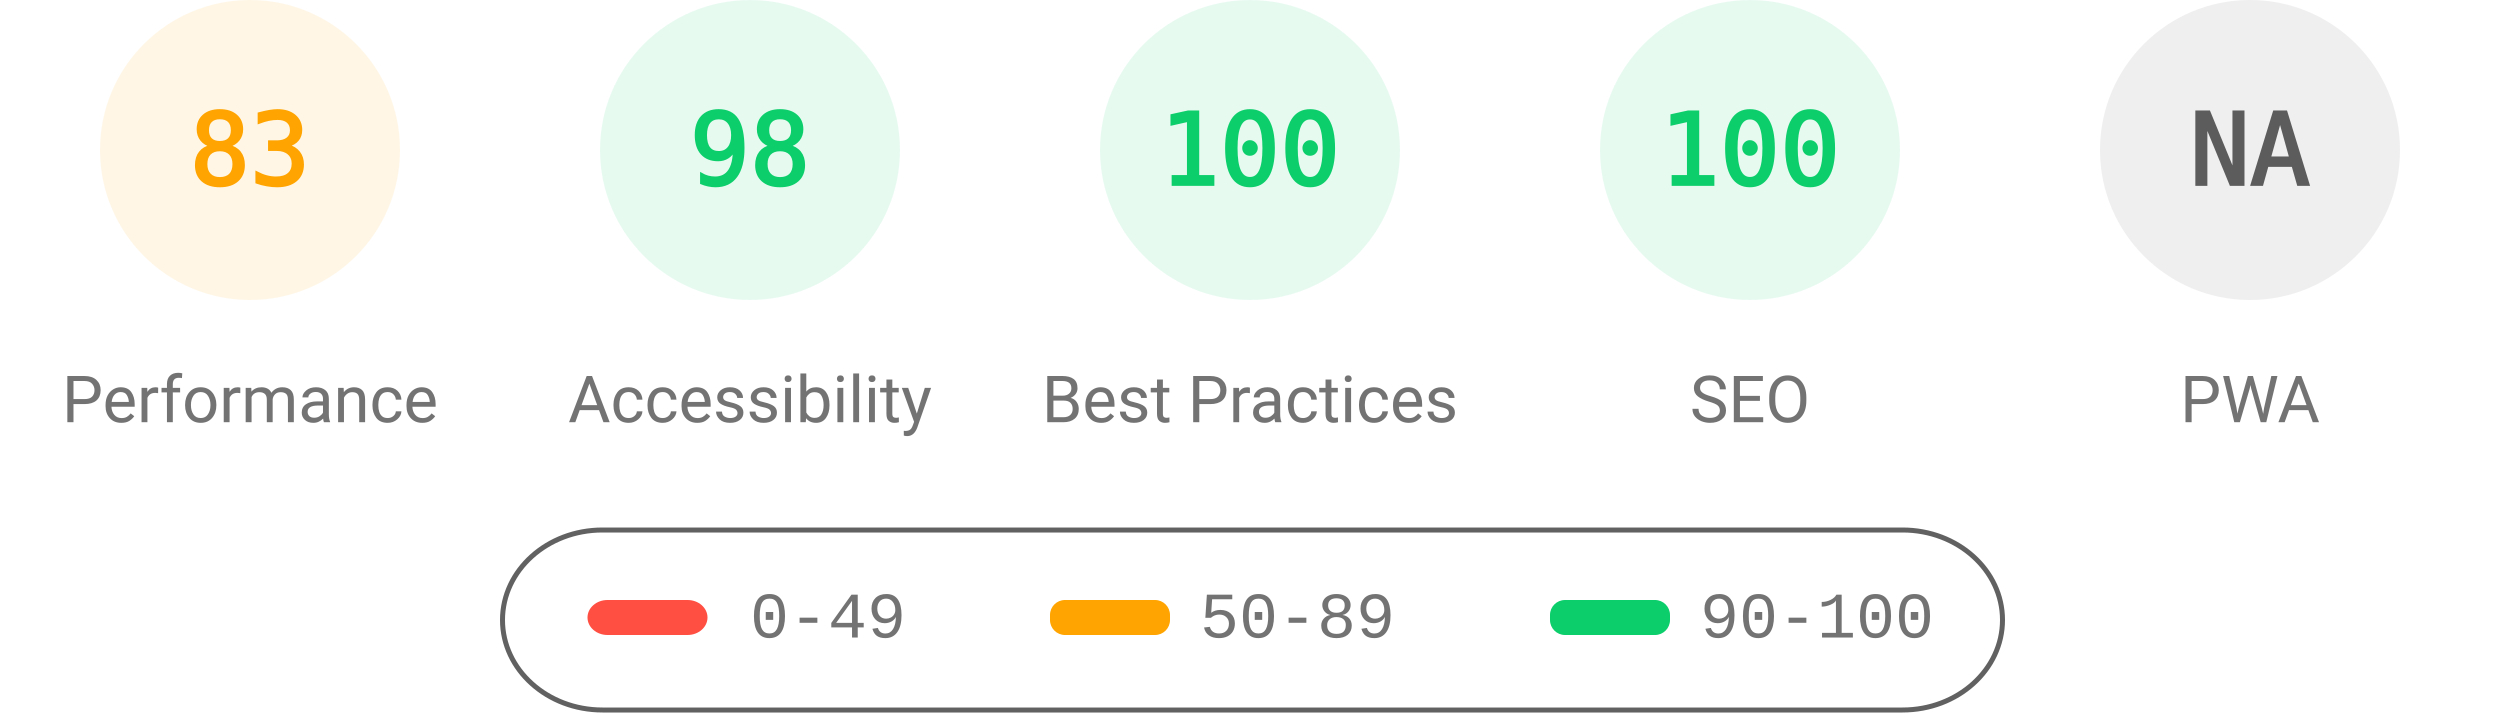
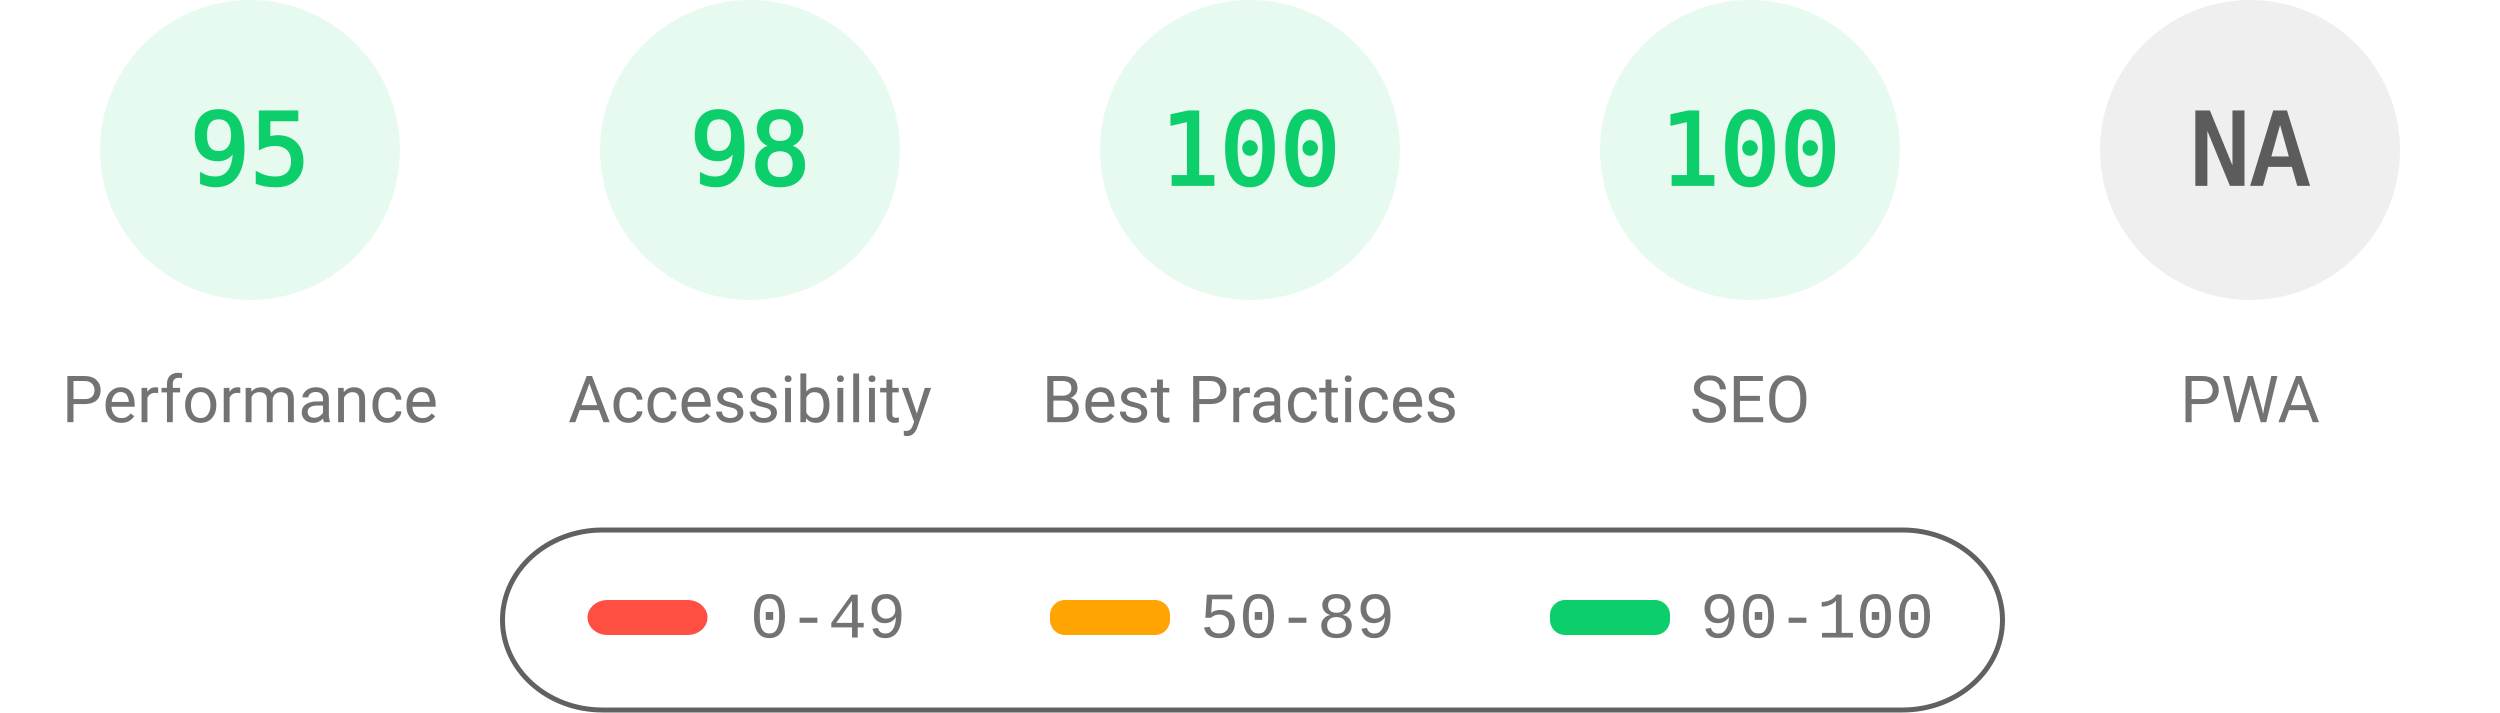
<svg xmlns="http://www.w3.org/2000/svg" fill="none" width="1000" height="285">
  <style>.gauge-base{opacity:.1}.gauge-arc{fill:none;animation-delay:250ms;stroke-linecap:round;transform:rotate(-90deg);transform-origin:100px 60px;animation:load-gauge 1s ease forwards}.guage-text{font-size:40px;font-family:monospace;text-align:center}.guage-red{color:#ff4e42;fill:#ff4e42;stroke:#ff4e42}.guage-orange{color:#ffa400;fill:#ffa400;stroke:#ffa400}.guage-green{color:#0cce6b;fill:#0cce6b;stroke:#0cce6b}.guage-undefined{color:#5c5c5c;fill:#5c5c5c;stroke:#5c5c5c}.guage-title{color:#737373;fill:#737373;stroke:none;font-size:26px;line-height:26px;font-family:Roboto,Halvetica,Arial,sans-serif}@keyframes load-gauge{from{stroke-dasharray:0 352.858}}</style>
-   <svg class="guage-div guage-perf guage-orange" viewBox="0 0 200 200" width="200" height="200">
+   <svg class="guage-div guage-perf guage-green" viewBox="0 0 200 200" width="200" height="200">
    <circle class="gauge-base" r="56" cx="100" cy="60" stroke-width="8" />
-     <circle class="gauge-arc guage-arc-1" r="56" cx="100" cy="60" stroke-width="8" style="stroke-dasharray:292.042,351.858" />
-     <text class="guage-text" x="100" y="60" alignment-baseline="central" dominant-baseline="central" text-anchor="middle">83</text>
+     <circle class="gauge-arc guage-arc-1" r="56" cx="100" cy="60" stroke-width="8" style="stroke-dasharray:334.265,351.858" />
+     <text class="guage-text" x="100" y="60" alignment-baseline="central" dominant-baseline="central" text-anchor="middle">95</text>
    <text class="guage-title" x="100" y="160" alignment-baseline="central" dominant-baseline="central" text-anchor="middle">Performance</text>
  </svg>
  <svg class="guage-div guage-acc guage-green" viewBox="0 0 200 200" width="200" height="200" x="200">
    <circle class="gauge-base" r="56" cx="100" cy="60" stroke-width="8" />
    <circle class="gauge-arc guage-arc-2" r="56" cx="100" cy="60" stroke-width="8" style="stroke-dasharray:344.821,351.858" />
    <text class="guage-text" x="100" y="60" alignment-baseline="central" dominant-baseline="central" text-anchor="middle">98</text>
    <text class="guage-title" x="100" y="160" alignment-baseline="central" dominant-baseline="central" text-anchor="middle">Accessibility</text>
  </svg>
  <svg class="guage-div guage-best guage-green" viewBox="0 0 200 200" width="200" height="200" x="400">
    <circle class="gauge-base" r="56" cx="100" cy="60" stroke-width="8" />
    <circle class="gauge-arc guage-arc-3" r="56" cx="100" cy="60" stroke-width="8" style="stroke-dasharray:351.858,351.858" />
    <text class="guage-text" x="100" y="60" alignment-baseline="central" dominant-baseline="central" text-anchor="middle">100</text>
    <text class="guage-title" x="100" y="160" alignment-baseline="central" dominant-baseline="central" text-anchor="middle">Best Practices</text>
  </svg>
  <svg class="guage-div guage-seo guage-green" viewBox="0 0 200 200" width="200" height="200" x="600">
    <circle class="gauge-base" r="56" cx="100" cy="60" stroke-width="8" />
    <circle class="gauge-arc guage-arc-4" r="56" cx="100" cy="60" stroke-width="8" style="stroke-dasharray:351.858,351.858" />
    <text class="guage-text" x="100" y="60" alignment-baseline="central" dominant-baseline="central" text-anchor="middle">100</text>
    <text class="guage-title" x="100" y="160" alignment-baseline="central" dominant-baseline="central" text-anchor="middle">SEO</text>
  </svg>
  <svg class="guage-div guage-pwa guage-undefined" viewBox="0 0 200 200" width="200" height="200" x="800">
    <circle class="gauge-base" r="56" cx="100" cy="60" stroke-width="8" />
    <circle class="gauge-arc guage-arc-4" r="56" cx="100" cy="60" stroke-width="8" style="stroke-dasharray:351.858,351.858" />
    <text class="guage-text" x="100" y="60" alignment-baseline="central" dominant-baseline="central" text-anchor="middle">NA</text>
    <text class="guage-title" x="100" y="160" alignment-baseline="central" dominant-baseline="central" text-anchor="middle">PWA</text>
  </svg>
  <svg width="604" height="76" x="200" y="210">
    <path fill="none" id="canvas_background" d="M-1-1h604v80H-1z" />
    <rect fill-opacity="0" stroke="#616161" stroke-width="2" rx="40" id="svg_2" height="72" width="600" y="2" x="1" fill="#000" />
    <rect stroke="#000" rx="8" id="svg_3" height="14" width="48" y="30" x="35" stroke-opacity="null" stroke-width="0" fill="#ff4e42" />
    <rect stroke="#000" rx="6" id="svg_4" height="14" width="48" y="30" x="220" stroke-opacity="null" stroke-width="0" fill="#ffa400" />
    <rect stroke="#000" rx="6" id="svg_5" height="14" width="48" y="30" x="420" stroke-opacity="null" stroke-width="0" fill="#0cce6b" />
    <text xml:space="preserve" text-anchor="start" font-family="'Courier New', Courier, monospace" font-size="26" id="svg_6" y="45" x="100" stroke-opacity="null" stroke-width="0" stroke="#000" fill="#737373">0-49</text>
    <text xml:space="preserve" text-anchor="start" font-family="'Courier New', Courier, monospace" font-size="26" id="svg_7" y="45" x="280" stroke-opacity="null" stroke-width="0" stroke="#000" fill="#737373">50-89</text>
    <text xml:space="preserve" text-anchor="start" font-family="'Courier New', Courier, monospace" font-size="26" id="svg_8" y="45" x="480" stroke-opacity="null" stroke-width="0" stroke="#000" fill="#737373">90-100</text>
  </svg>
</svg>
